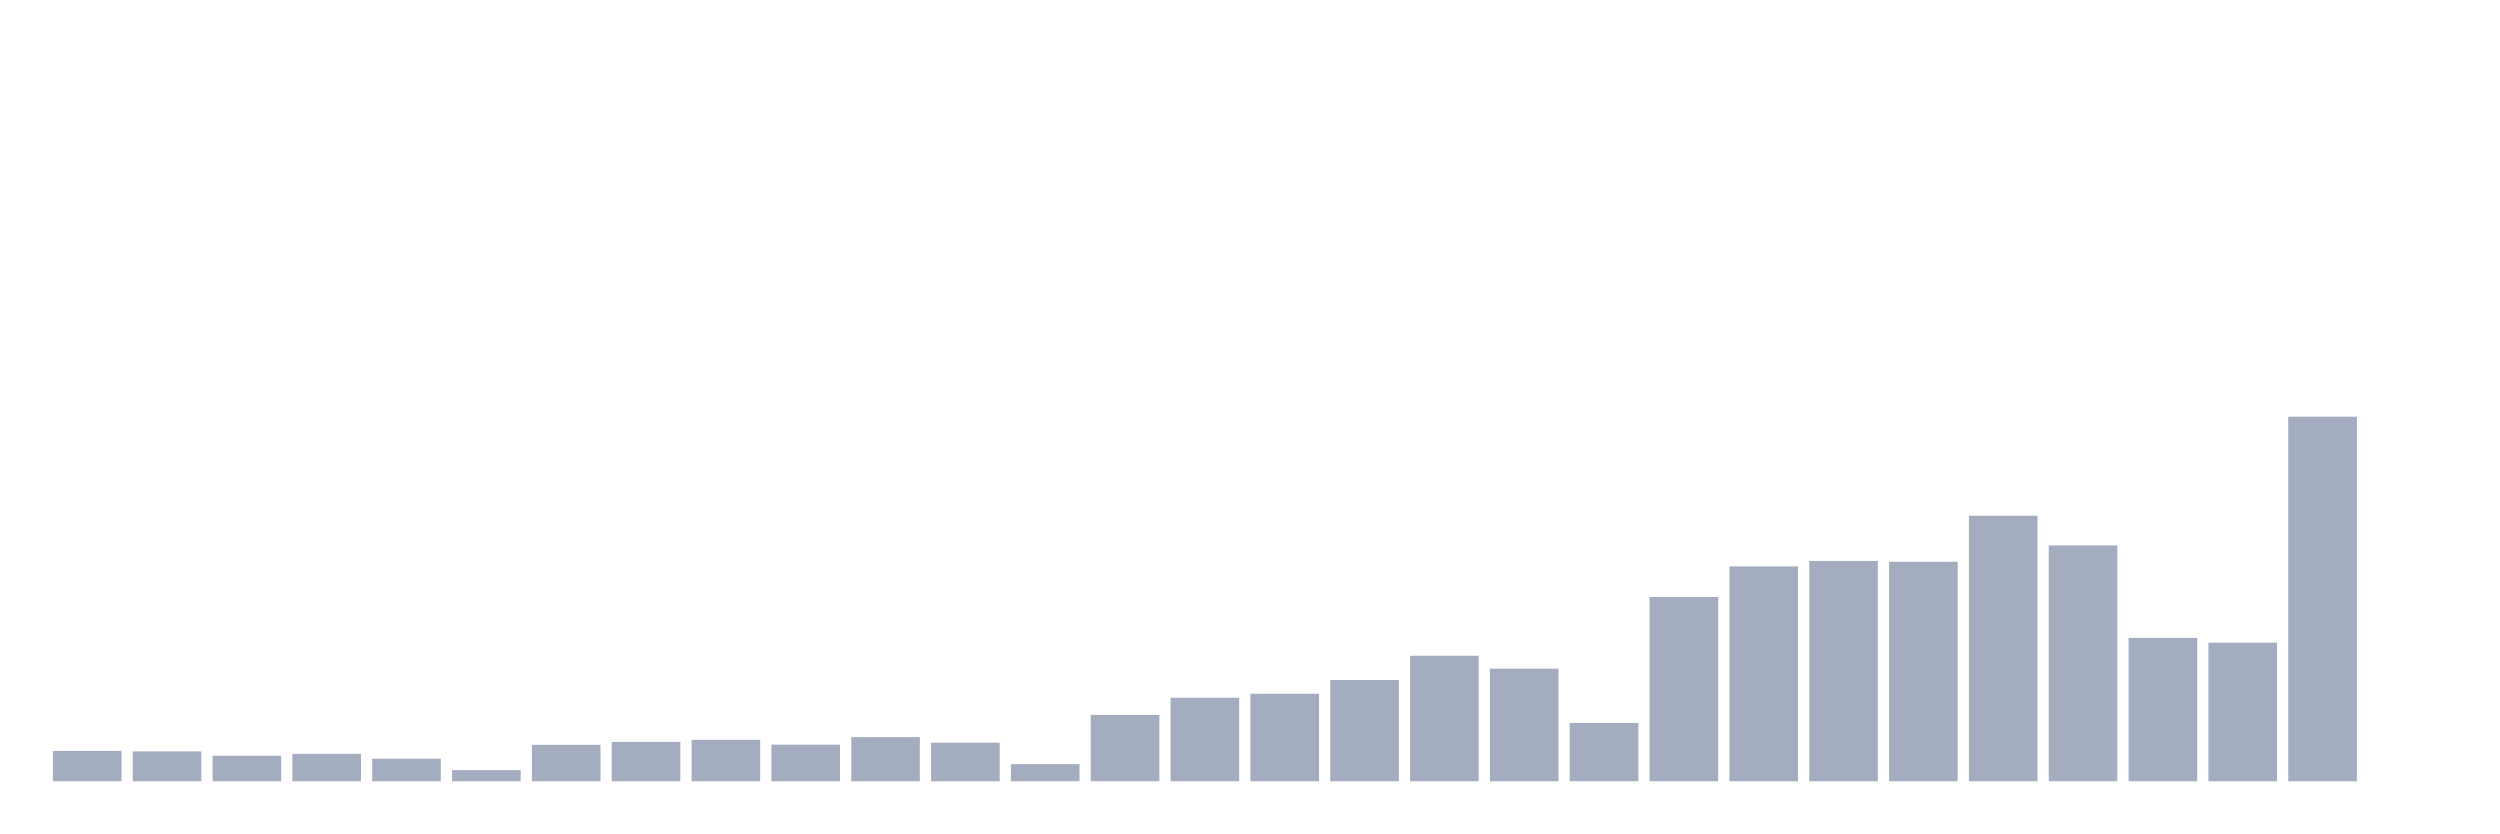
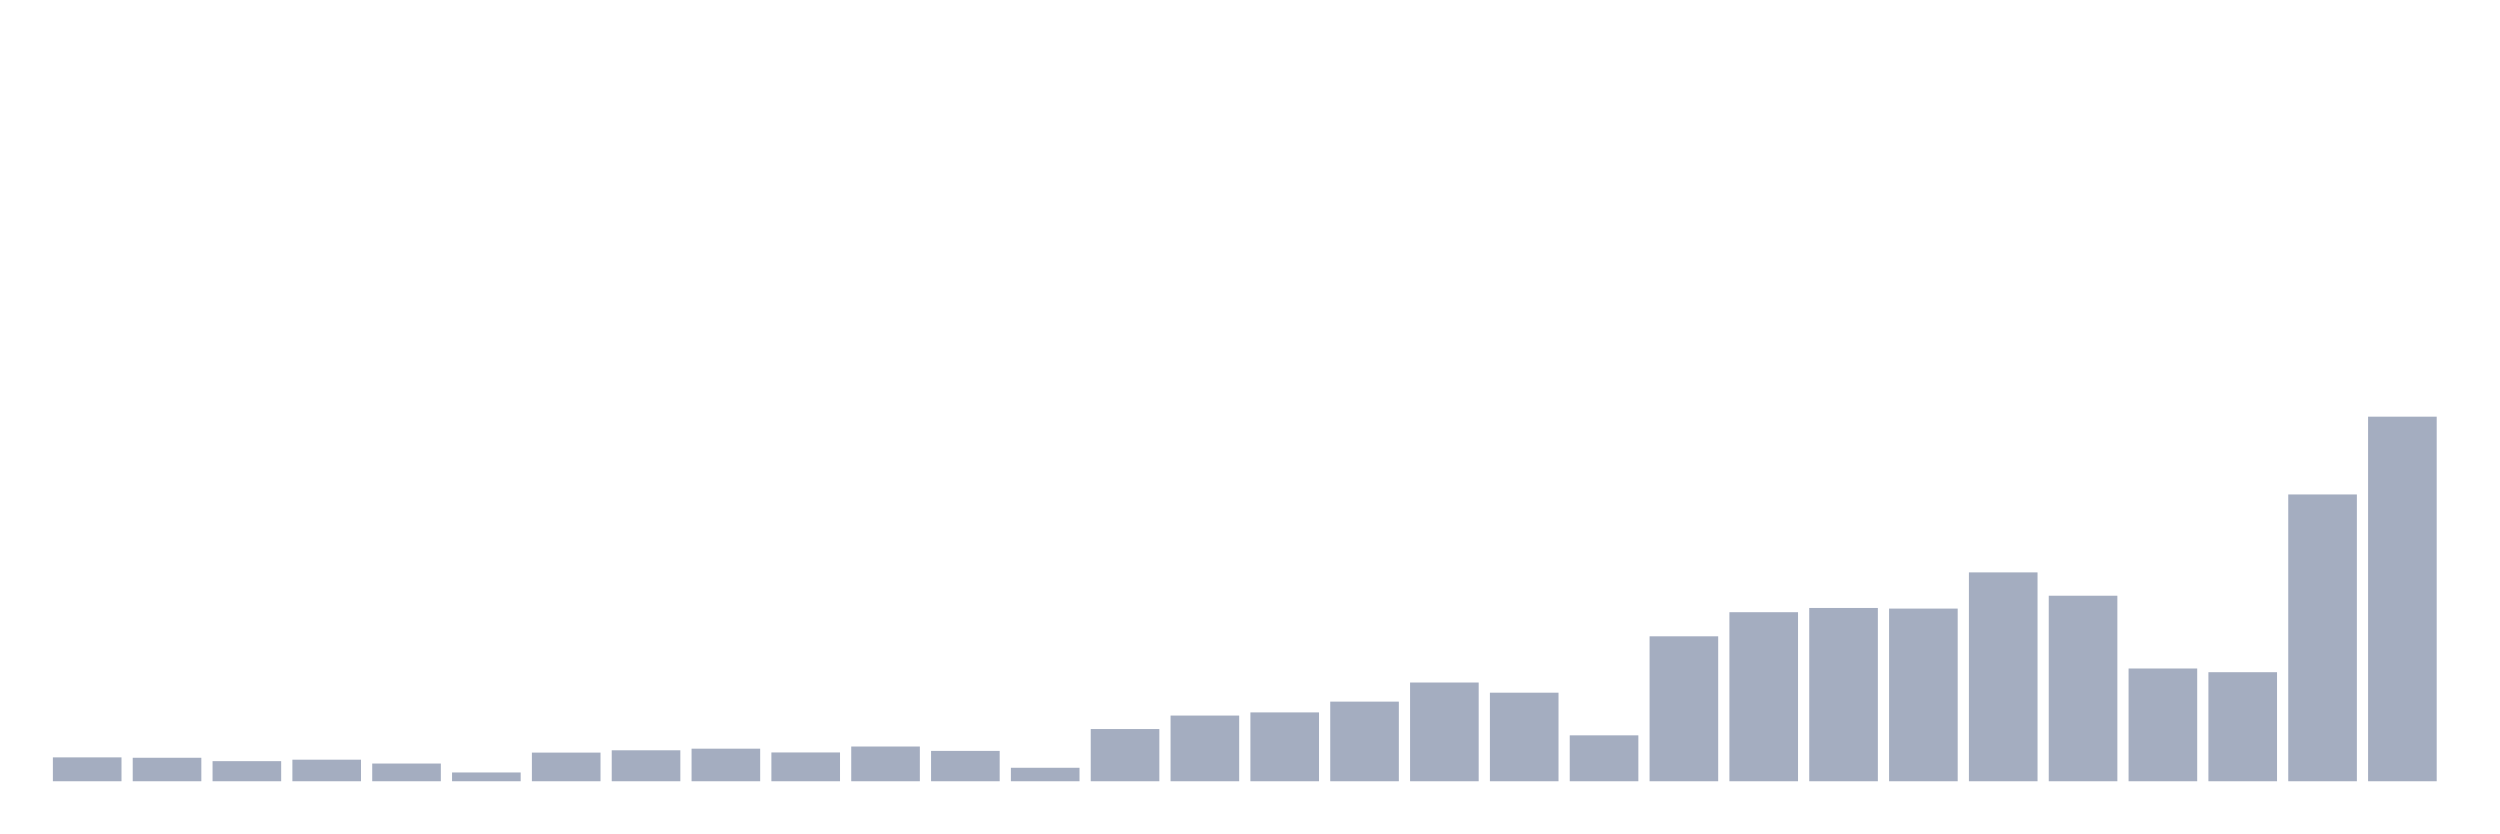
<svg xmlns="http://www.w3.org/2000/svg" viewBox="0 0 480 160">
  <g transform="translate(10,10)">
-     <rect class="bar" x="0.153" width="13.175" y="134.173" height="5.827" fill="rgb(164,173,192)" />
-     <rect class="bar" x="15.482" width="13.175" y="134.267" height="5.733" fill="rgb(164,173,192)" />
-     <rect class="bar" x="30.81" width="13.175" y="135.094" height="4.906" fill="rgb(164,173,192)" />
-     <rect class="bar" x="46.138" width="13.175" y="134.737" height="5.263" fill="rgb(164,173,192)" />
-     <rect class="bar" x="61.466" width="13.175" y="135.677" height="4.323" fill="rgb(164,173,192)" />
-     <rect class="bar" x="76.794" width="13.175" y="137.857" height="2.143" fill="rgb(164,173,192)" />
-     <rect class="bar" x="92.123" width="13.175" y="133.008" height="6.992" fill="rgb(164,173,192)" />
-     <rect class="bar" x="107.451" width="13.175" y="132.444" height="7.556" fill="rgb(164,173,192)" />
-     <rect class="bar" x="122.779" width="13.175" y="132.049" height="7.951" fill="rgb(164,173,192)" />
-     <rect class="bar" x="138.107" width="13.175" y="132.97" height="7.03" fill="rgb(164,173,192)" />
-     <rect class="bar" x="153.436" width="13.175" y="131.523" height="8.477" fill="rgb(164,173,192)" />
-     <rect class="bar" x="168.764" width="13.175" y="132.594" height="7.406" fill="rgb(164,173,192)" />
-     <rect class="bar" x="184.092" width="13.175" y="136.711" height="3.289" fill="rgb(164,173,192)" />
-     <rect class="bar" x="199.42" width="13.175" y="127.256" height="12.744" fill="rgb(164,173,192)" />
-     <rect class="bar" x="214.748" width="13.175" y="123.966" height="16.034" fill="rgb(164,173,192)" />
-     <rect class="bar" x="230.077" width="13.175" y="123.195" height="16.805" fill="rgb(164,173,192)" />
-     <rect class="bar" x="245.405" width="13.175" y="120.564" height="19.436" fill="rgb(164,173,192)" />
-     <rect class="bar" x="260.733" width="13.175" y="115.902" height="24.098" fill="rgb(164,173,192)" />
-     <rect class="bar" x="276.061" width="13.175" y="118.383" height="21.617" fill="rgb(164,173,192)" />
-     <rect class="bar" x="291.39" width="13.175" y="128.797" height="11.203" fill="rgb(164,173,192)" />
-     <rect class="bar" x="306.718" width="13.175" y="104.624" height="35.376" fill="rgb(164,173,192)" />
-     <rect class="bar" x="322.046" width="13.175" y="98.741" height="41.259" fill="rgb(164,173,192)" />
-     <rect class="bar" x="337.374" width="13.175" y="97.707" height="42.293" fill="rgb(164,173,192)" />
-     <rect class="bar" x="352.702" width="13.175" y="97.857" height="42.143" fill="rgb(164,173,192)" />
-     <rect class="bar" x="368.031" width="13.175" y="89.023" height="50.977" fill="rgb(164,173,192)" />
-     <rect class="bar" x="383.359" width="13.175" y="94.718" height="45.282" fill="rgb(164,173,192)" />
-     <rect class="bar" x="398.687" width="13.175" y="112.481" height="27.519" fill="rgb(164,173,192)" />
-     <rect class="bar" x="414.015" width="13.175" y="113.383" height="26.617" fill="rgb(164,173,192)" />
-     <rect class="bar" x="429.344" width="13.175" y="70" height="70" fill="rgb(164,173,192)" />
-     <rect class="bar" x="444.672" width="13.175" y="140" height="0" fill="rgb(164,173,192)" />
+     <rect class="bar" x="0.153" width="13.175" y="135.416" height="4.584" fill="rgb(164,173,192)" />
+     <rect class="bar" x="15.482" width="13.175" y="135.49" height="4.51" fill="rgb(164,173,192)" />
+     <rect class="bar" x="30.81" width="13.175" y="136.141" height="3.859" fill="rgb(164,173,192)" />
+     <rect class="bar" x="46.138" width="13.175" y="135.86" height="4.14" fill="rgb(164,173,192)" />
+     <rect class="bar" x="61.466" width="13.175" y="136.599" height="3.401" fill="rgb(164,173,192)" />
+     <rect class="bar" x="76.794" width="13.175" y="138.314" height="1.686" fill="rgb(164,173,192)" />
+     <rect class="bar" x="92.123" width="13.175" y="134.499" height="5.501" fill="rgb(164,173,192)" />
+     <rect class="bar" x="107.451" width="13.175" y="134.056" height="5.944" fill="rgb(164,173,192)" />
+     <rect class="bar" x="122.779" width="13.175" y="133.745" height="6.255" fill="rgb(164,173,192)" />
+     <rect class="bar" x="138.107" width="13.175" y="134.47" height="5.53" fill="rgb(164,173,192)" />
+     <rect class="bar" x="153.436" width="13.175" y="133.331" height="6.669" fill="rgb(164,173,192)" />
+     <rect class="bar" x="168.764" width="13.175" y="134.174" height="5.826" fill="rgb(164,173,192)" />
+     <rect class="bar" x="184.092" width="13.175" y="137.412" height="2.588" fill="rgb(164,173,192)" />
+     <rect class="bar" x="199.42" width="13.175" y="129.975" height="10.025" fill="rgb(164,173,192)" />
+     <rect class="bar" x="214.748" width="13.175" y="127.387" height="12.613" fill="rgb(164,173,192)" />
+     <rect class="bar" x="230.077" width="13.175" y="126.781" height="13.219" fill="rgb(164,173,192)" />
+     <rect class="bar" x="245.405" width="13.175" y="124.711" height="15.289" fill="rgb(164,173,192)" />
+     <rect class="bar" x="260.733" width="13.175" y="121.044" height="18.956" fill="rgb(164,173,192)" />
+     <rect class="bar" x="276.061" width="13.175" y="122.995" height="17.005" fill="rgb(164,173,192)" />
+     <rect class="bar" x="291.39" width="13.175" y="131.187" height="8.813" fill="rgb(164,173,192)" />
+     <rect class="bar" x="306.718" width="13.175" y="112.172" height="27.828" fill="rgb(164,173,192)" />
+     <rect class="bar" x="322.046" width="13.175" y="107.543" height="32.457" fill="rgb(164,173,192)" />
+     <rect class="bar" x="337.374" width="13.175" y="106.73" height="33.27" fill="rgb(164,173,192)" />
+     <rect class="bar" x="352.702" width="13.175" y="106.848" height="33.152" fill="rgb(164,173,192)" />
+     <rect class="bar" x="368.031" width="13.175" y="99.899" height="40.101" fill="rgb(164,173,192)" />
+     <rect class="bar" x="383.359" width="13.175" y="104.379" height="35.621" fill="rgb(164,173,192)" />
+     <rect class="bar" x="398.687" width="13.175" y="118.352" height="21.648" fill="rgb(164,173,192)" />
+     <rect class="bar" x="414.015" width="13.175" y="119.062" height="20.938" fill="rgb(164,173,192)" />
+     <rect class="bar" x="429.344" width="13.175" y="84.935" height="55.065" fill="rgb(164,173,192)" />
+     <rect class="bar" x="444.672" width="13.175" y="70" height="70" fill="rgb(164,173,192)" />
  </g>
</svg>
